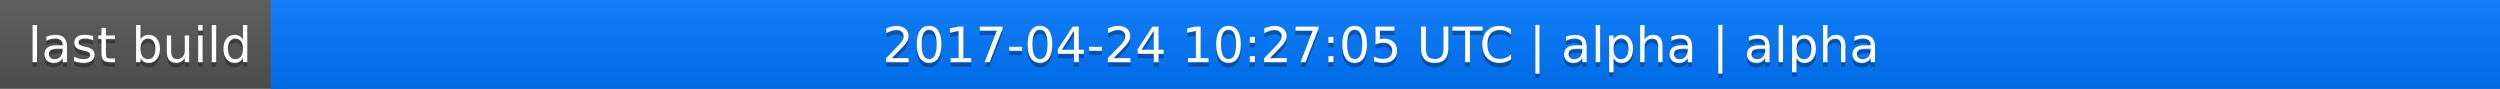
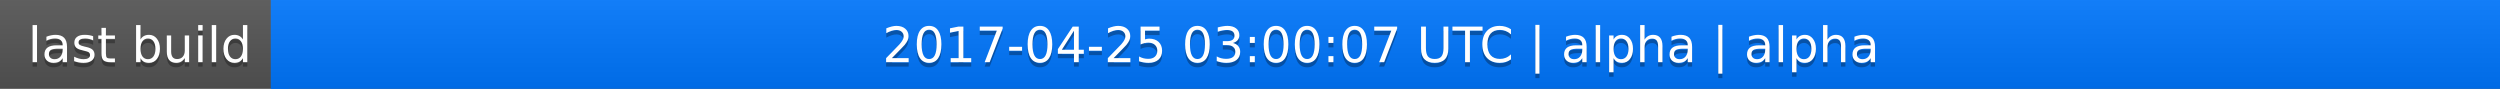
<svg xmlns="http://www.w3.org/2000/svg" width="563" height="20">
  <linearGradient id="a" x2="0" y2="100%">
    <stop offset="0" stop-color="#bbb" stop-opacity=".1" />
    <stop offset="1" stop-opacity=".1" />
  </linearGradient>
  <rect rx="0" width="563" height="20" fill="#555" />
  <rect rx="0" x="61" width="502" height="20" fill="#07f" />
  <path fill="#07f" d="M61 0h4v20h-4z" />
  <rect rx="0" width="563" height="20" fill="url(#a)" />
  <g fill="#fff" text-anchor="middle" font-family="DejaVu Sans,Verdana,Geneva,sans-serif" font-size="11">
    <text x="31.5" y="15" fill="#010101" fill-opacity=".3">last build</text>
    <text x="31.5" y="14">last build</text>
-     <text x="311" y="15" fill="#010101" fill-opacity=".3">2017-04-24 10:27:05 UTC | alpha | alpha</text>
-     <text x="311" y="14">2017-04-24 10:27:05 UTC | alpha | alpha</text>
+     <text x="311" y="15" fill="#010101" fill-opacity=".3">2017-04-25 03:00:07 UTC | alpha | alpha</text>
+     <text x="311" y="14">2017-04-25 03:00:07 UTC | alpha | alpha</text>
  </g>
</svg>
